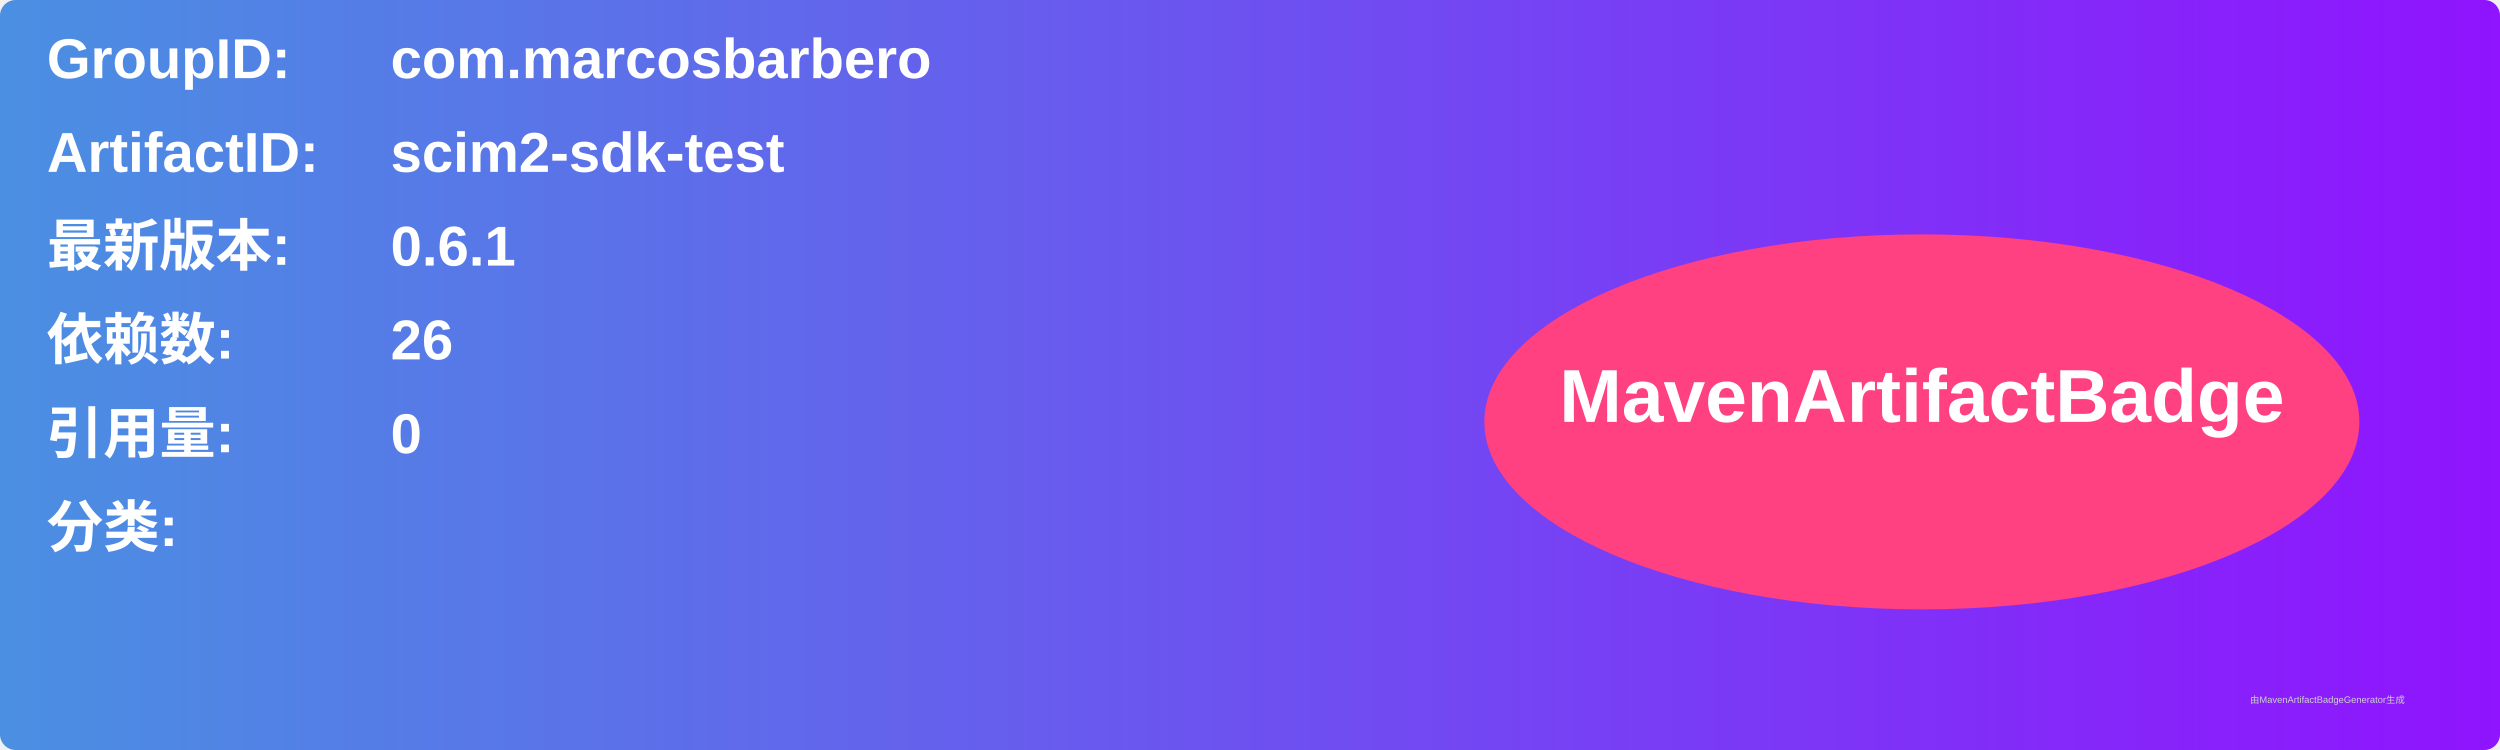
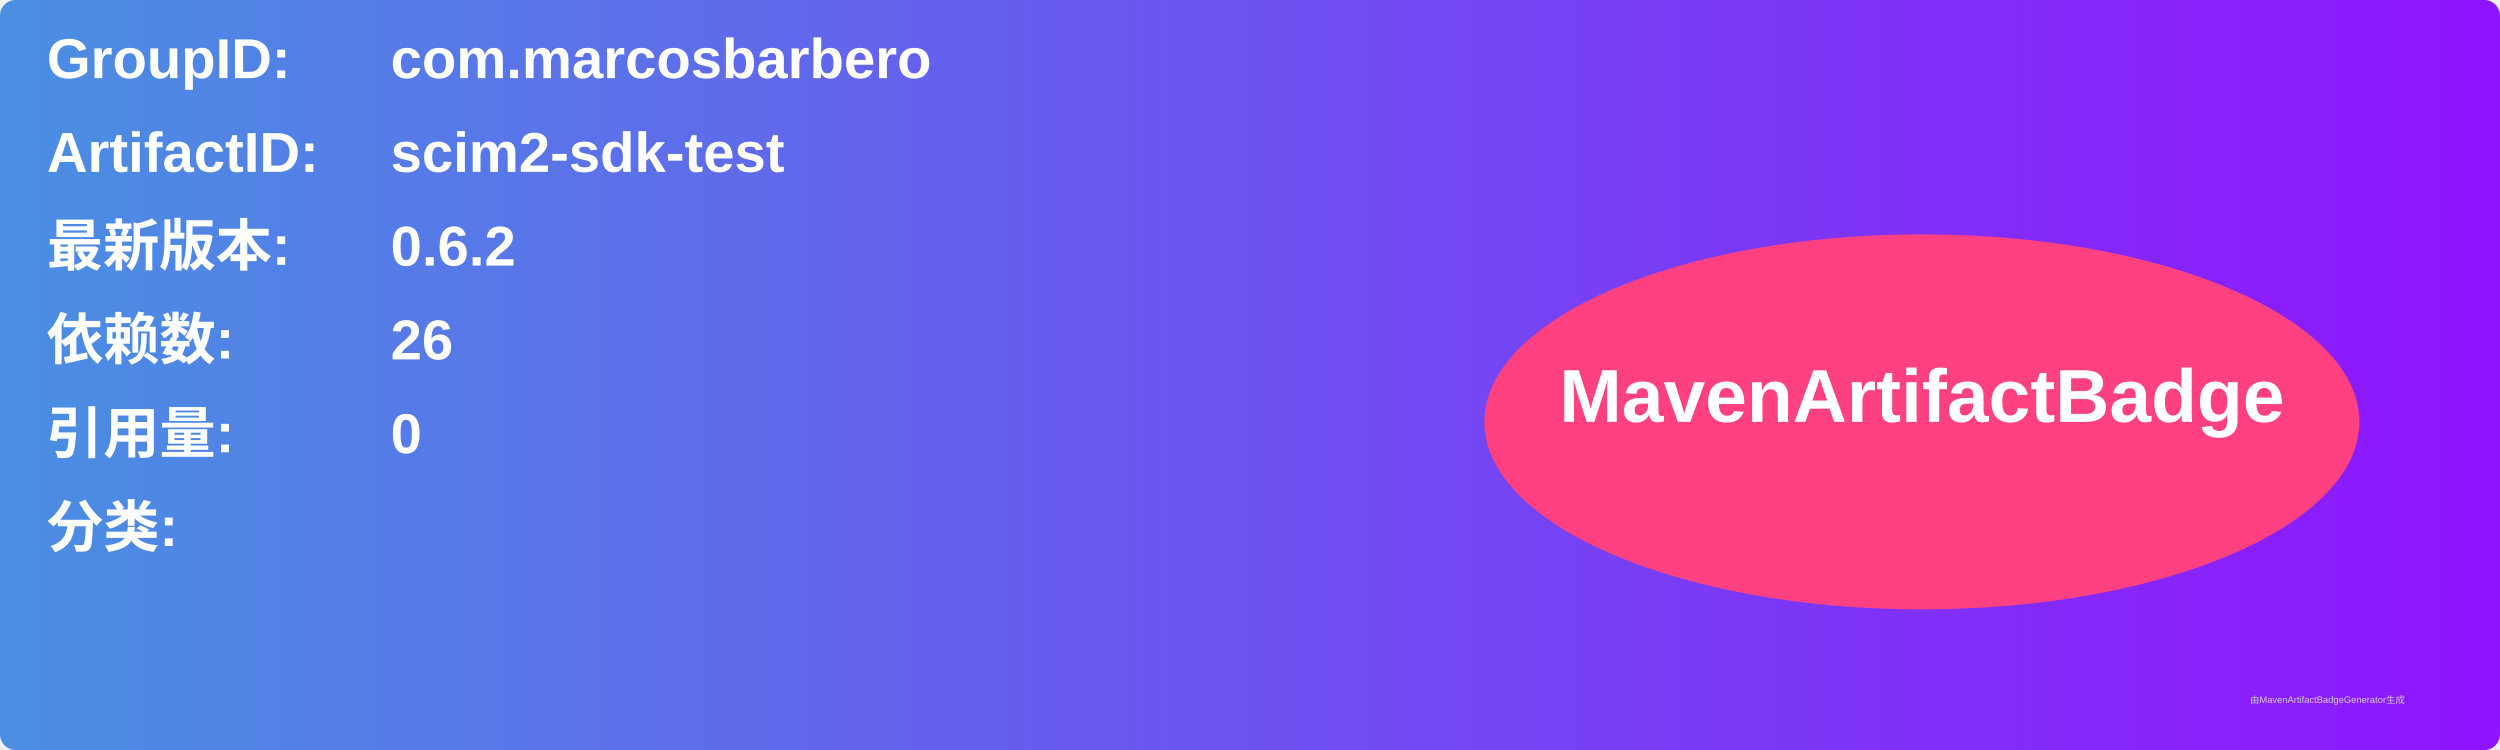
<svg xmlns="http://www.w3.org/2000/svg" width="800" height="240" viewBox="0 0 800 240">
  <linearGradient id="grad" x1="0%" y1="0%" x2="100%" y2="0%">
    <stop offset="0%" stop-color="#4a90e2" />
    <stop offset="100%" stop-color="#9013fe" />
  </linearGradient>
  <rect width="100%" height="100%" rx="5" ry="5" fill="url(#grad)" />
  <g transform="translate(15, 15)">
    <text x="0" y="10" font-family="Arial" font-size="18" fill="white" font-weight="bold" width="260">GroupID:</text>
    <text x="110" y="10" font-family="Arial" font-size="18" fill="white" font-weight="bold" width="460">com.marcosbarbero</text>
    <text x="0" y="40" font-family="Arial" font-size="18" fill="white" font-weight="bold" width="260">ArtifactID:</text>
    <text x="110" y="40" font-family="Arial" font-size="18" fill="white" font-weight="bold" width="460">scim2-sdk-test</text>
    <text x="0" y="70" font-family="Arial" font-size="18" fill="white" font-weight="bold">最新版本:</text>
    <text x="110" y="70" font-family="Arial" font-size="18" fill="white" font-weight="bold">
-       <tspan font-weight="bold">0.6.1</tspan>
+       <tspan font-weight="bold">0.6.2</tspan>
    </text>
    <text x="0" y="100" font-family="Arial" font-size="18" fill="white" font-weight="bold">依赖数: </text>
    <text x="110" y="100" font-family="Arial" font-size="18" fill="white">
      <tspan font-weight="bold">26</tspan>
    </text>
    <text x="0" y="130" font-family="Arial" font-size="18" fill="white" font-weight="bold">引用量: </text>
    <text x="110" y="130" font-family="Arial" font-size="18" fill="white">
      <tspan font-weight="bold">0</tspan>
    </text>
    <text x="0" y="160" font-family="Arial" font-size="18" fill="white" font-weight="bold">分类:</text>
    <text x="10" y="190" font-family="Arial" font-size="10" fill="white">
      <tspan font-weight="bold" />
    </text>
    <ellipse cx="600" cy="120" rx="140" ry="60" fill="#ff4081" />
    <text x="600" y="120" text-anchor="middle" font-family="Arial" font-size="24" fill="white" font-weight="bold">MavenArtifactBadge</text>
  </g>
  <text x="720" y="225" font-family="Arial" font-size="3" fill="#d0d0d0">由MavenArtifactBadgeGenerator生成</text>
</svg>
